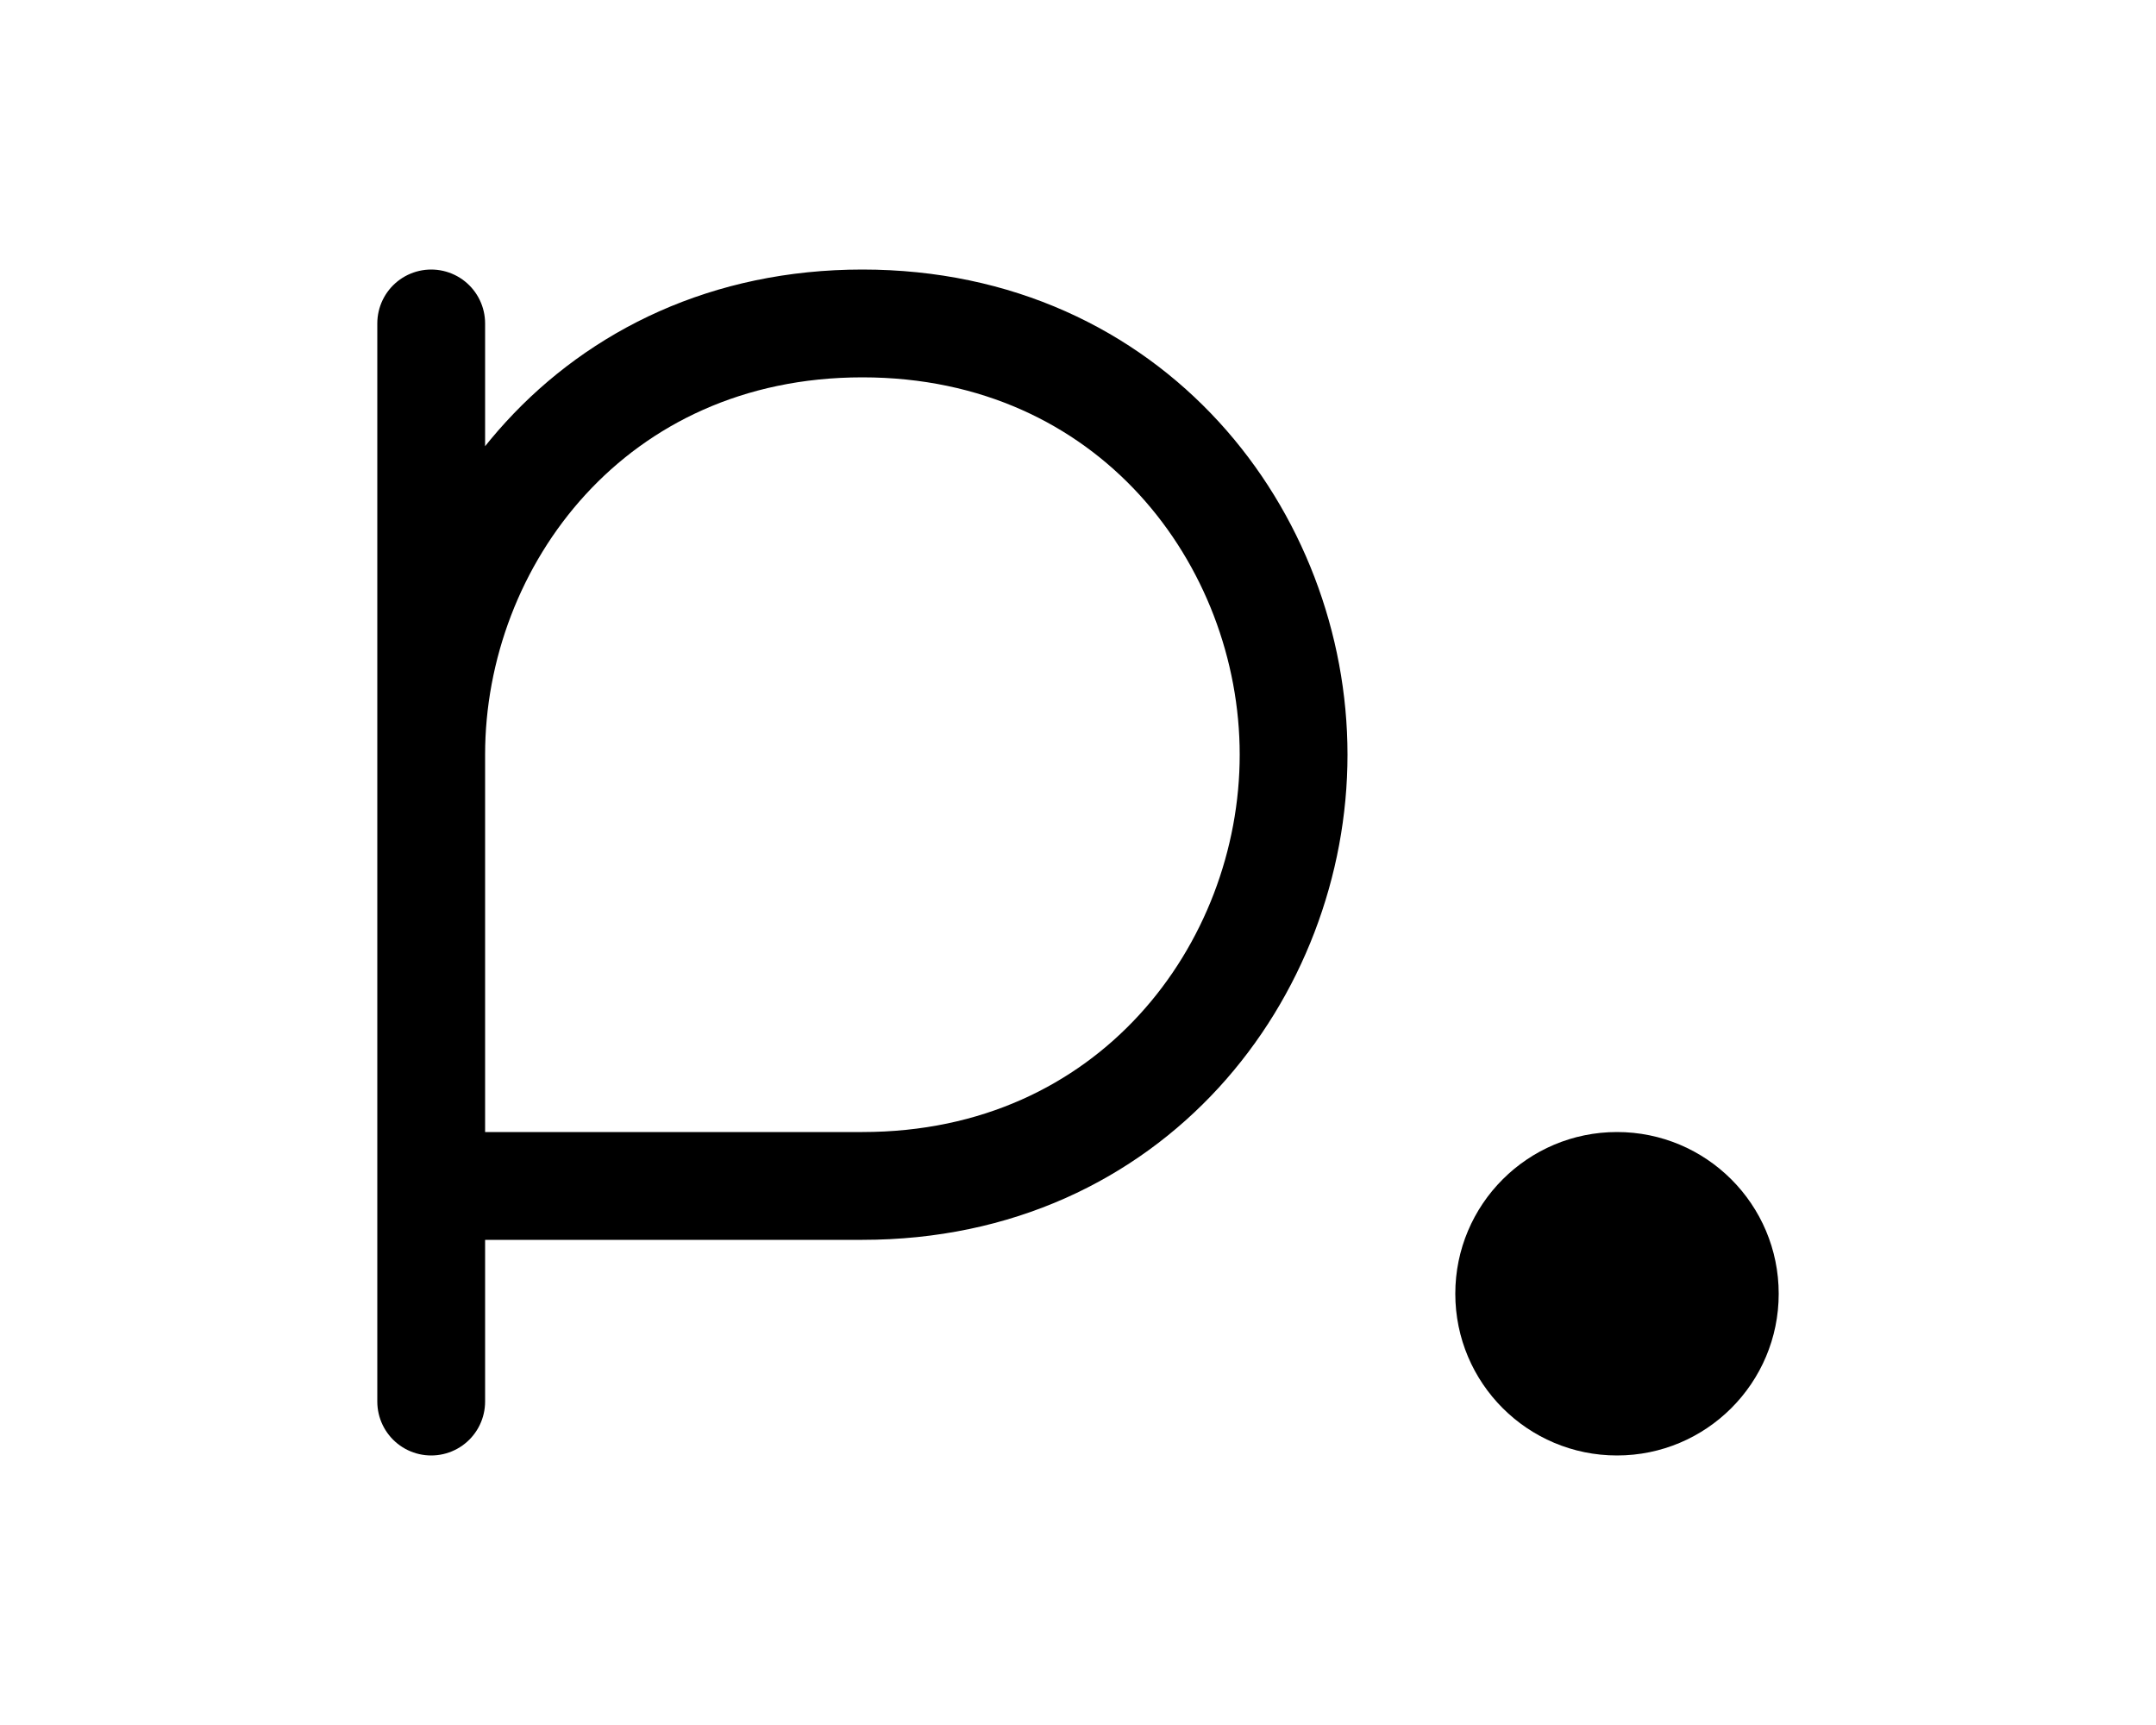
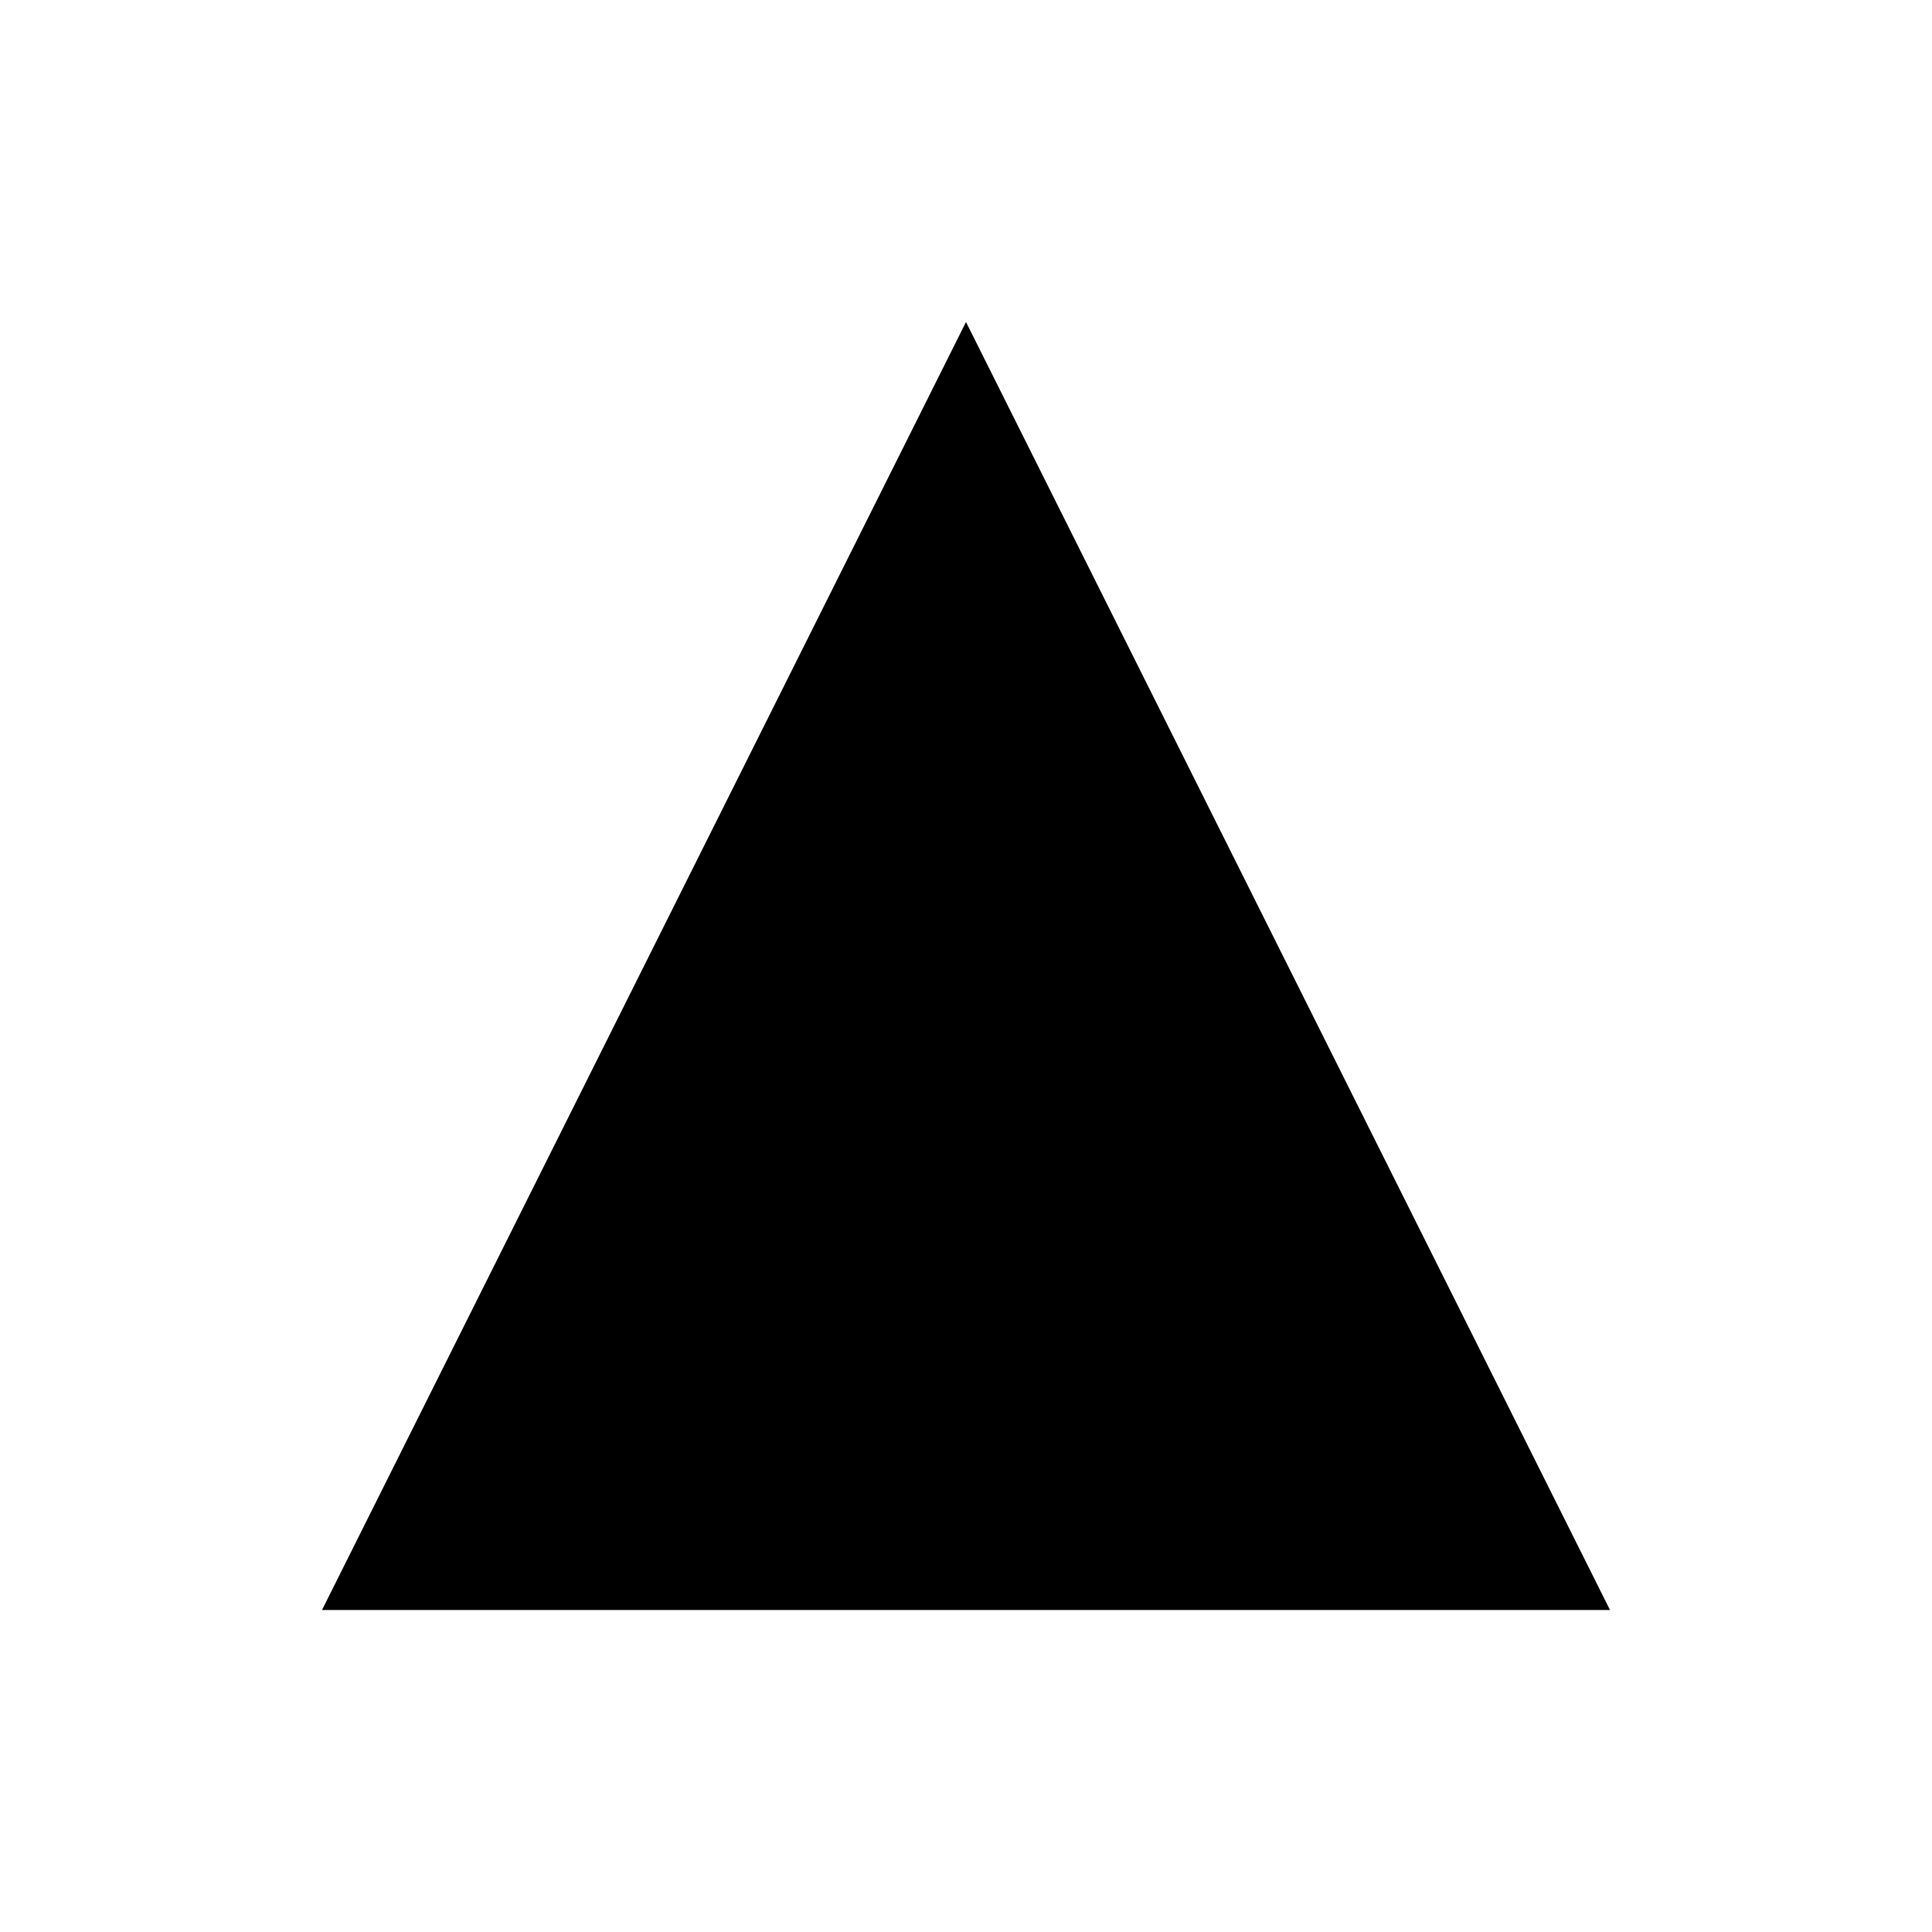
- <svg xmlns="http://www.w3.org/2000/svg" viewBox="0 0 40 32" fill="none" aria-hidden="true">
-   <path d="M8 6v20M8 14c0-4 3-8 8-8s8 4 8 8-3 8-8 8H8" stroke="currentColor" stroke-width="2" stroke-linecap="round" stroke-linejoin="round" />
-   <circle cx="30" cy="24" r="3" fill="currentColor" />
+ <svg xmlns="http://www.w3.org/2000/svg" viewBox="0 0 24 24" fill="currentColor" aria-hidden="true">
+   <path d="M12 4l8 16H4L12 4z" />
</svg>
